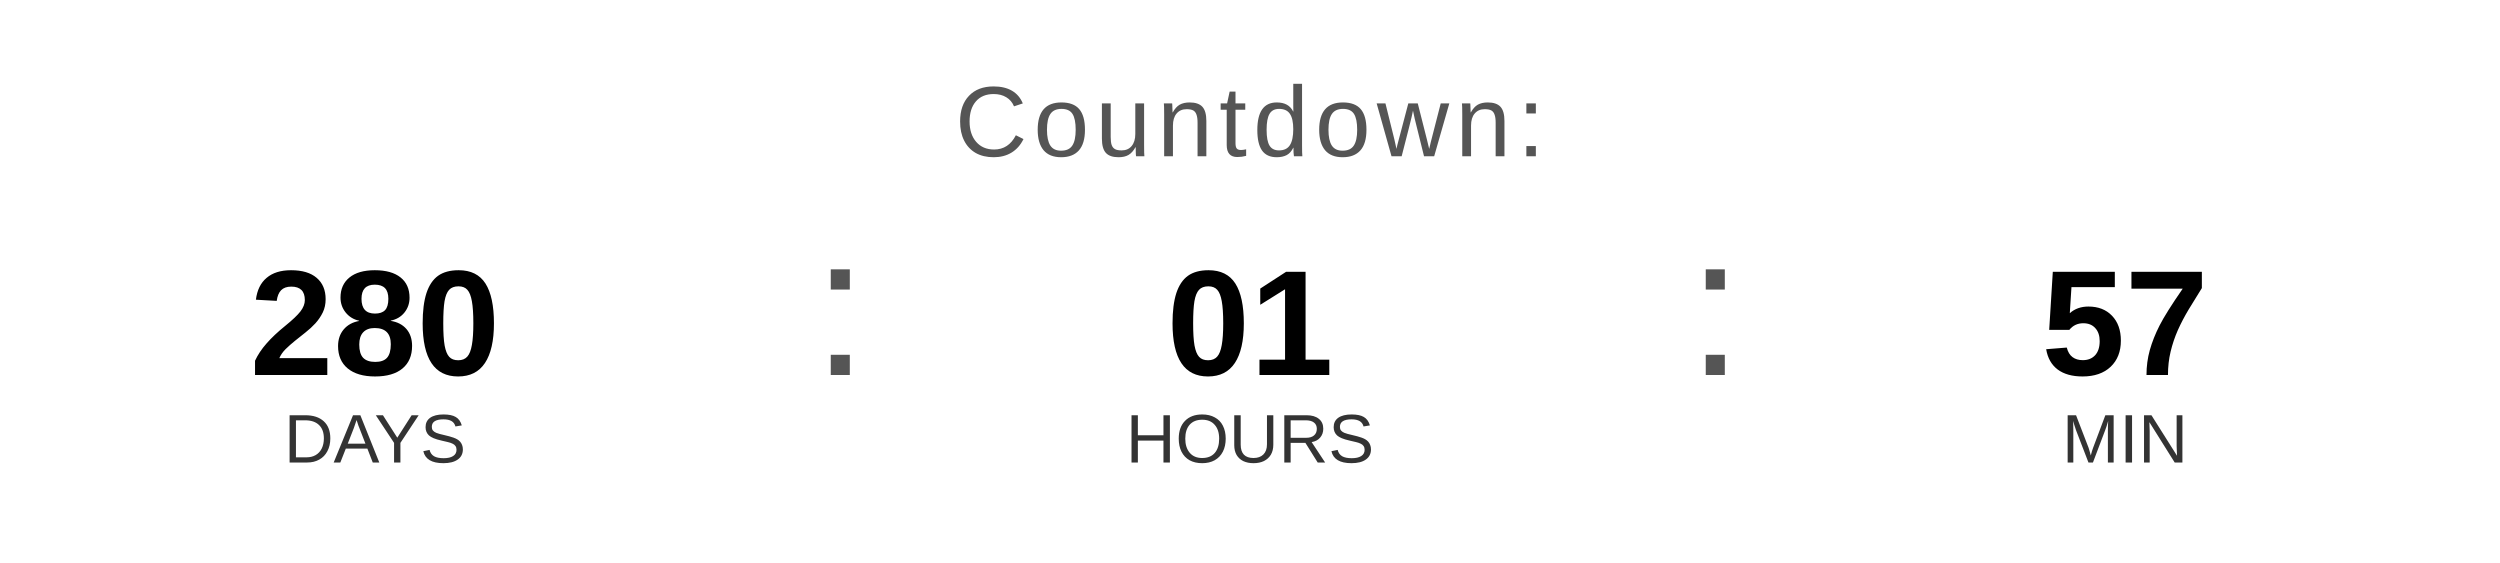
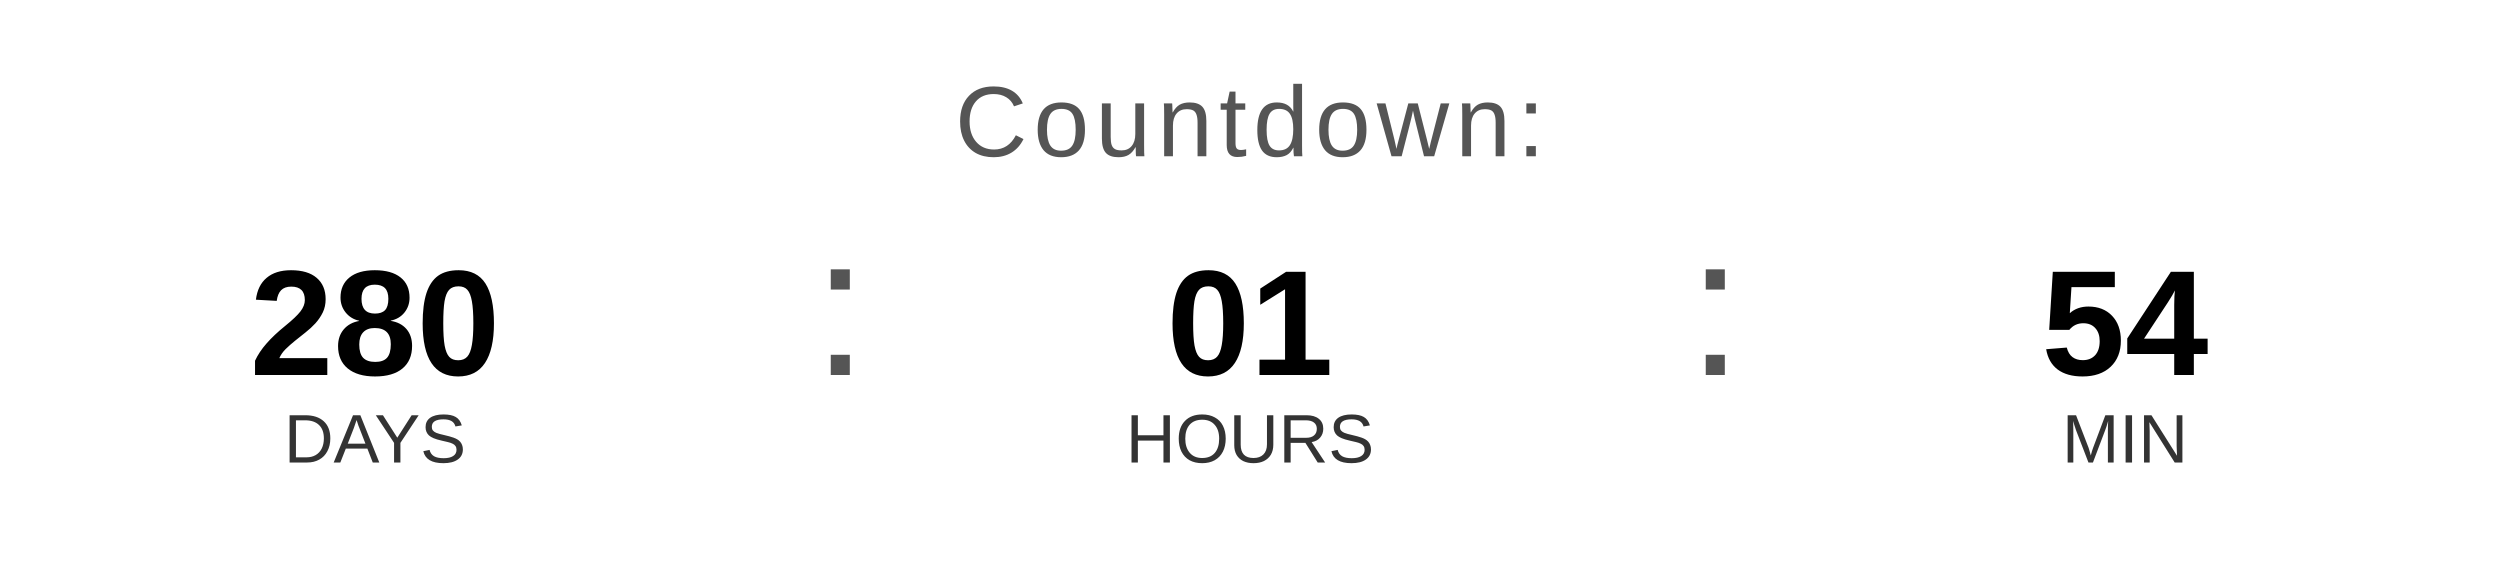
<svg xmlns="http://www.w3.org/2000/svg" width="400" height="90" viewBox="0 0 400 90">
  <text x="200" y="25" font-family="Arial, Helvetica, sans-serif" font-size="16" fill="#555555" text-anchor="middle" letter-spacing="1">
    Countdown:
  </text>
  <text x="60" y="60" font-family="Arial, Helvetica, sans-serif" font-size="24" font-weight="bold" fill="#000000" text-anchor="middle">280</text>
  <text x="60" y="74" font-family="Arial, Helvetica, sans-serif" font-size="11" fill="#333333" text-anchor="middle">DAYS</text>
  <text x="130" y="60" font-family="Arial, sans-serif" font-size="32" fill="#555555">:</text>
  <text x="200" y="60" font-family="Arial, Helvetica, sans-serif" font-size="24" font-weight="bold" fill="#000000" text-anchor="middle">01</text>
  <text x="200" y="74" font-family="Arial, Helvetica, sans-serif" font-size="11" fill="#333333" text-anchor="middle">HOURS</text>
  <text x="270" y="60" font-family="Arial, sans-serif" font-size="32" fill="#555555">:</text>
-   <text x="340" y="60" font-family="Arial, Helvetica, sans-serif" font-size="24" font-weight="bold" fill="#000000" text-anchor="middle">57</text>
+   <text x="340" y="60" font-family="Arial, Helvetica, sans-serif" font-size="24" font-weight="bold" fill="#000000" text-anchor="middle">54</text>
  <text x="340" y="74" font-family="Arial, Helvetica, sans-serif" font-size="11" fill="#333333" text-anchor="middle">MIN</text>
</svg>
